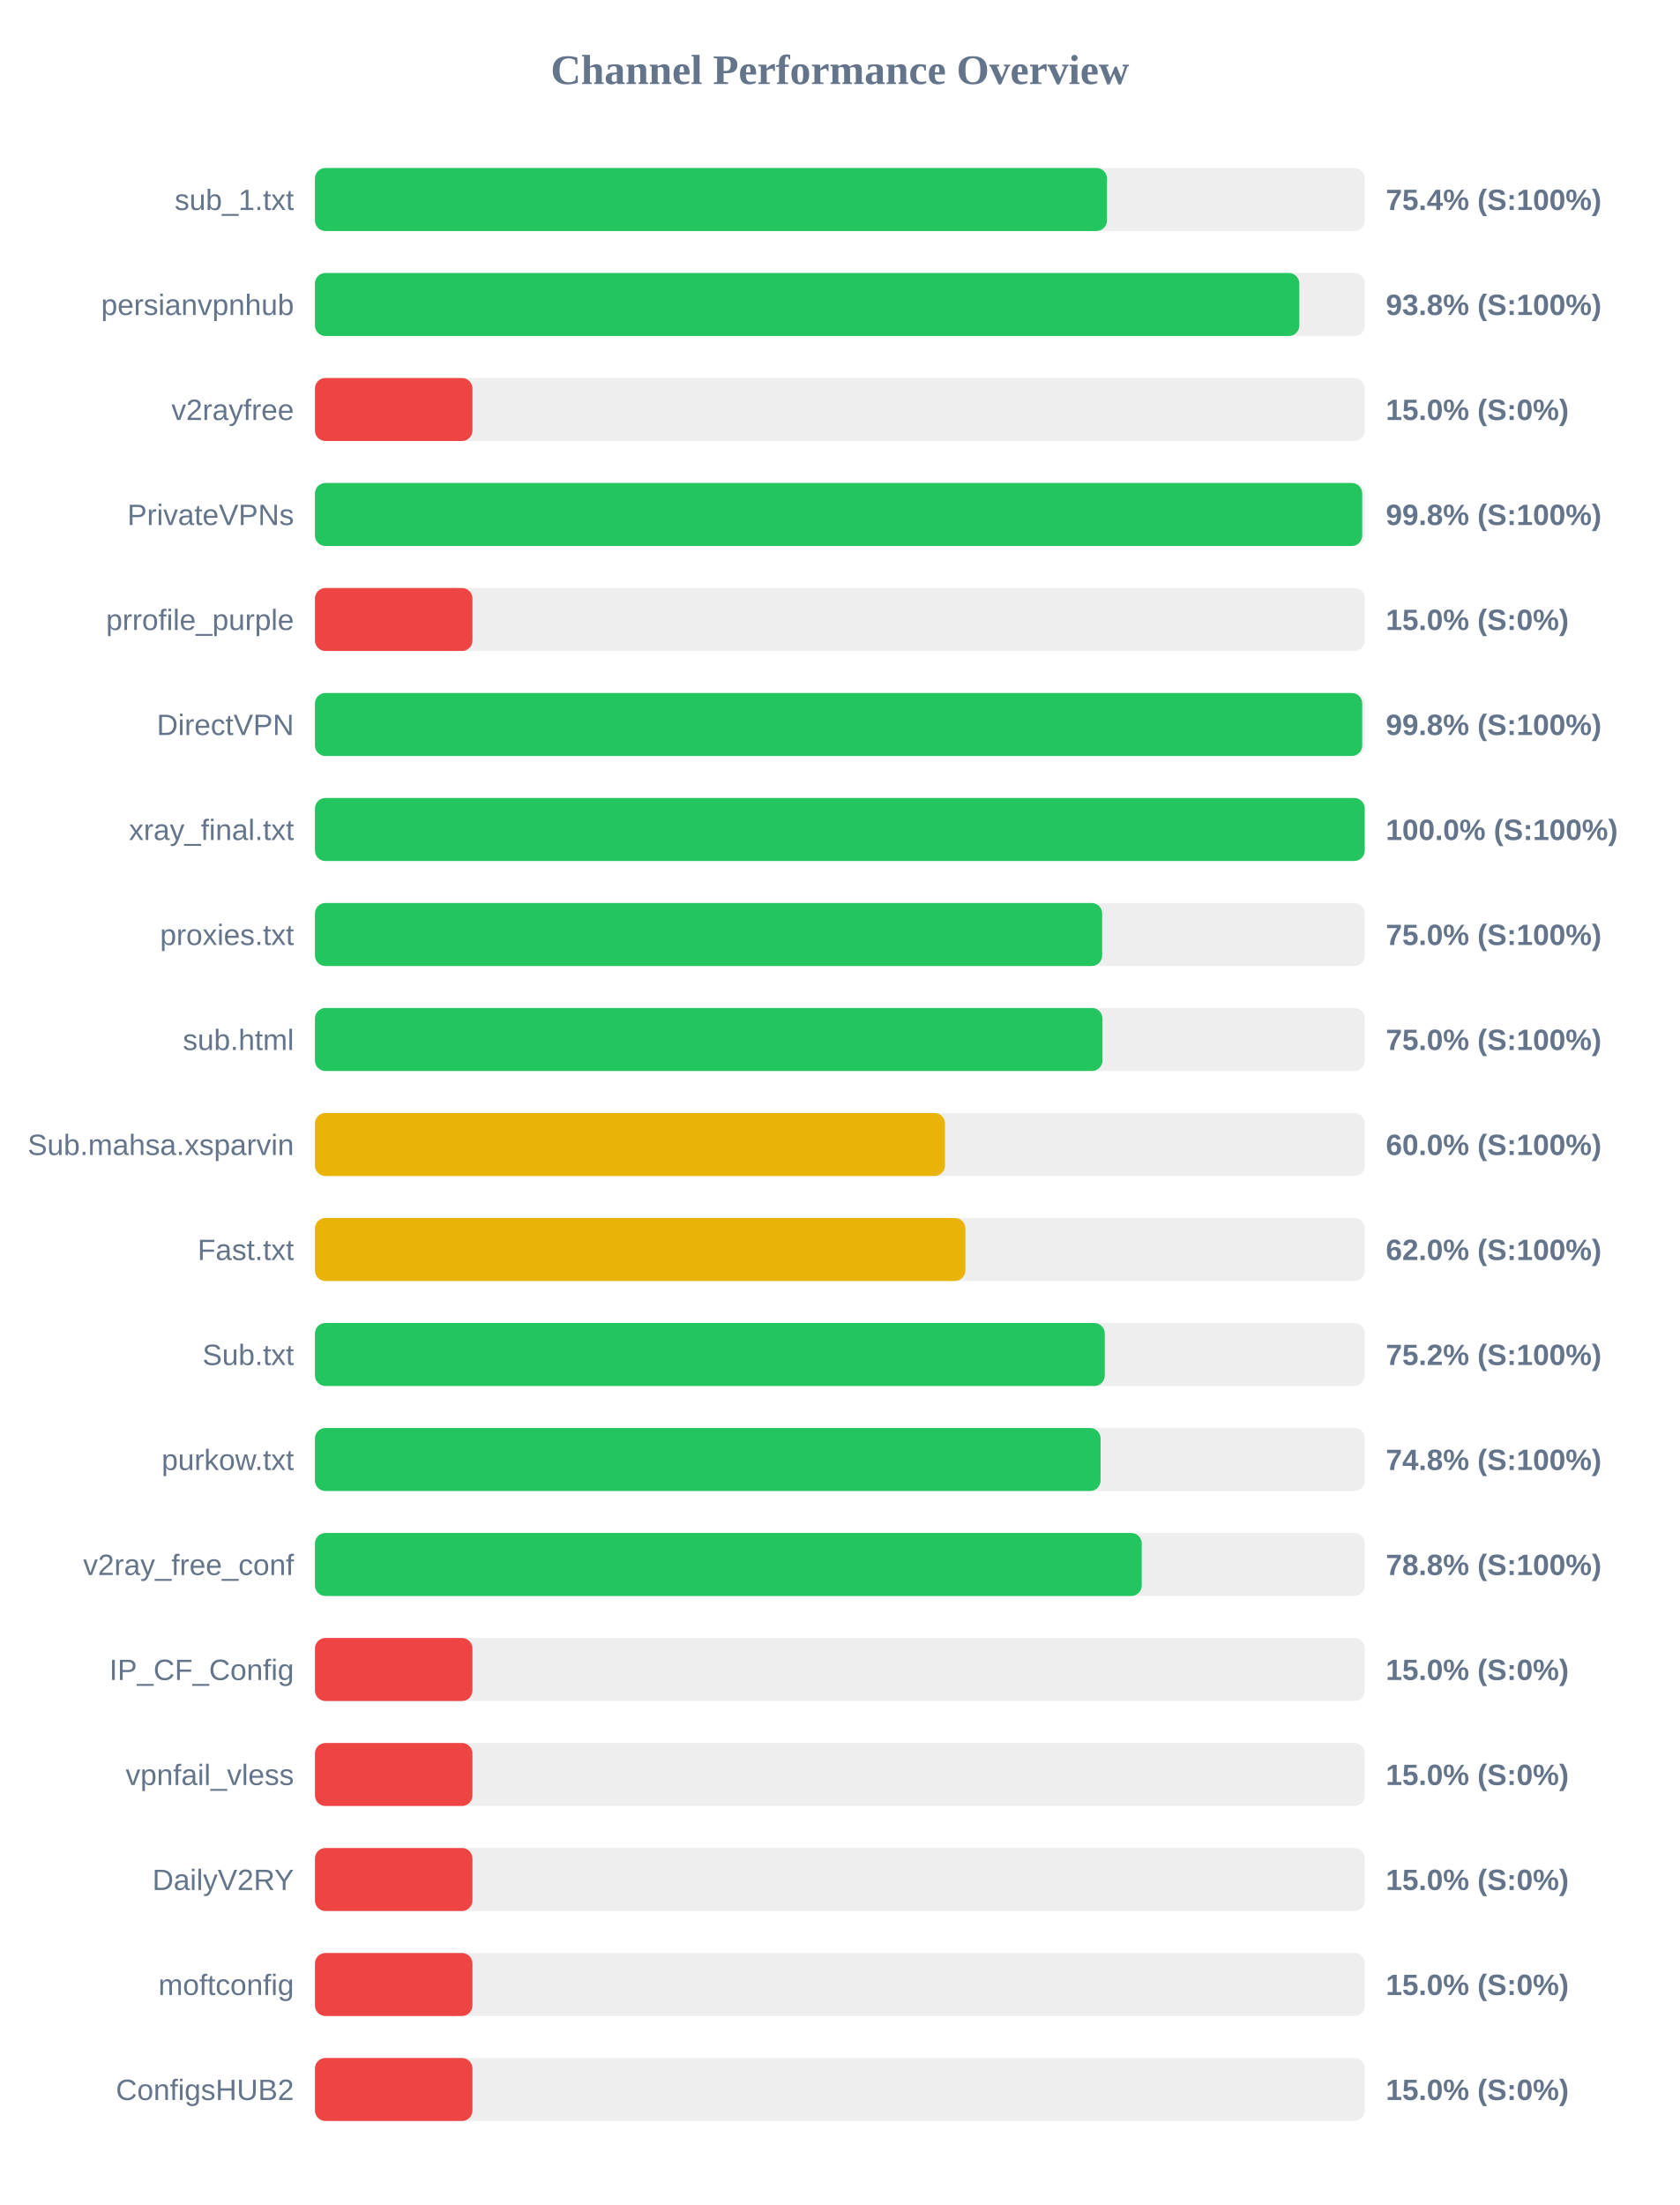
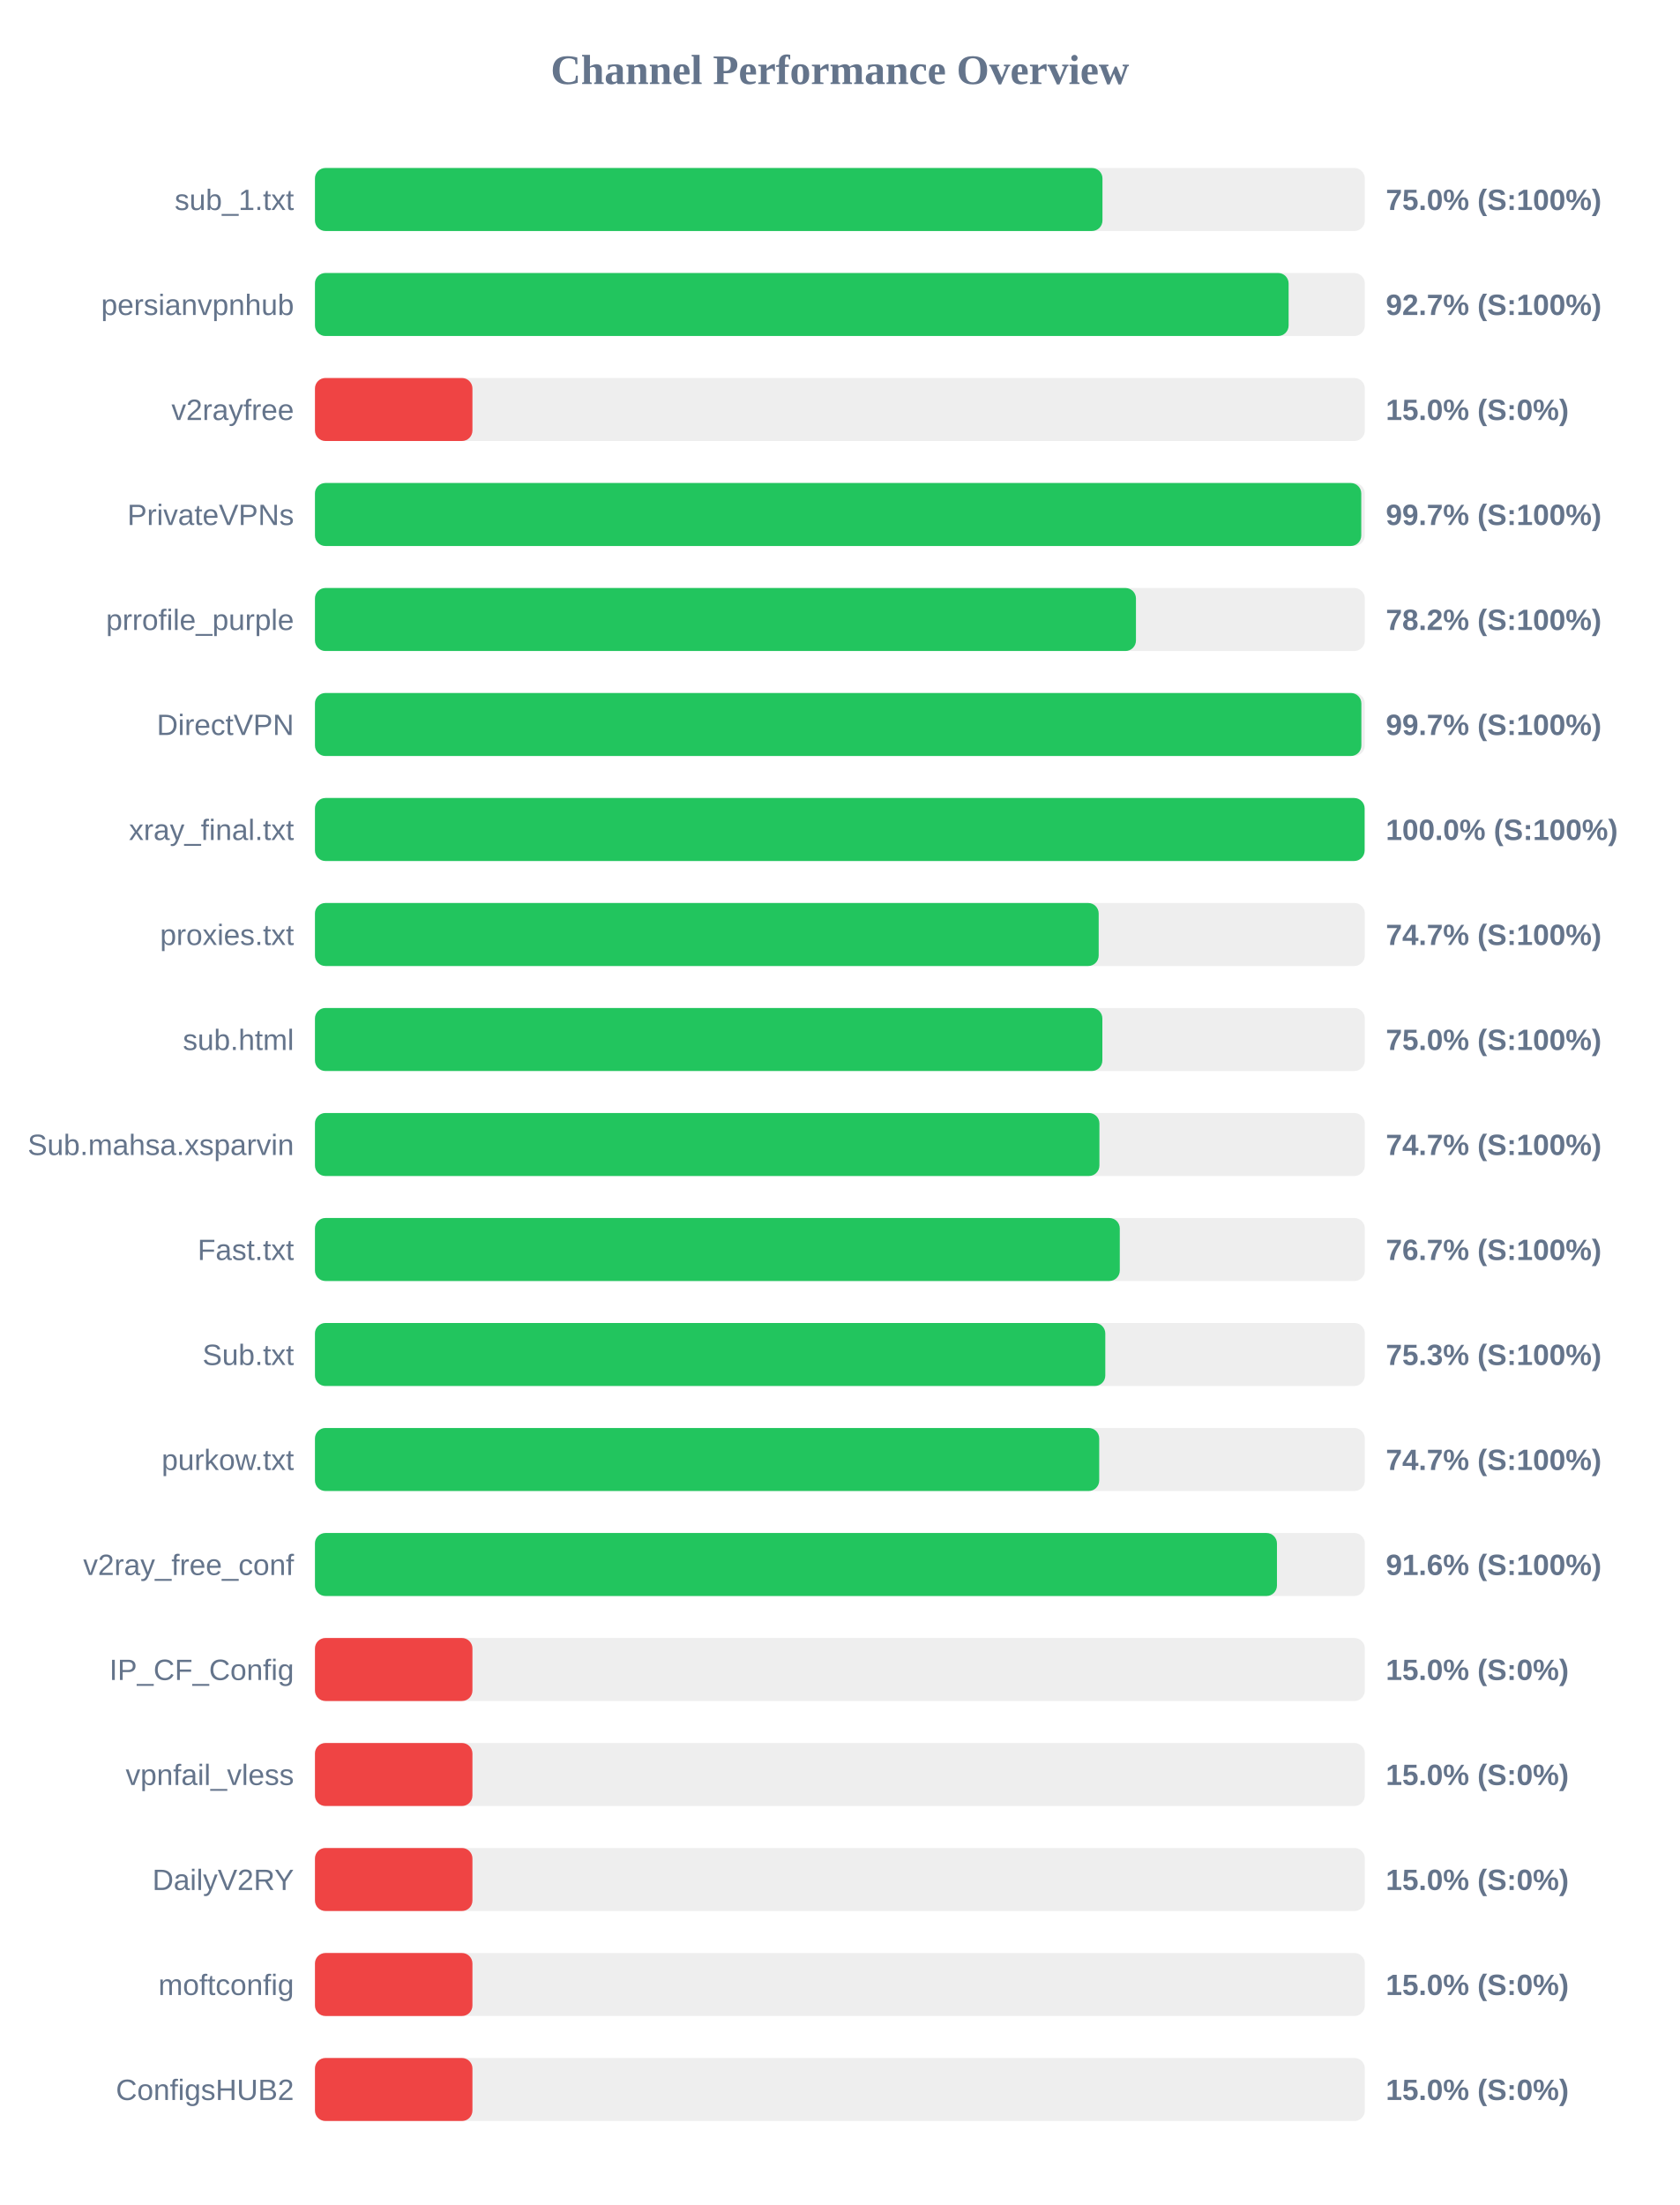
<svg xmlns="http://www.w3.org/2000/svg" width="800" height="1050" version="1.1">
  <style>
        .row { font: 14px Arial; fill: #64748b; }
        .score { font: bold 14px Arial; fill: #64748b; }
    </style>
  <text x="400" y="40" text-anchor="middle" font-size="20px" font-weight="bold" fill="#64748b">Channel Performance Overview</text>
  <rect x="150" y="80" width="500" height="30" fill="#eee" rx="5" />
-   <rect x="150" y="80" width="377.2" height="30" fill="#22c55e" rx="5" />
+   <rect x="150" y="80" width="375.05" height="30" fill="#22c55e" rx="5" />
  <text x="140" y="100" text-anchor="end" class="row">sub_1.txt</text>
-   <text x="660" y="100" text-anchor="start" class="score">75.4% (S:100%)</text>
+   <text x="660" y="100" text-anchor="start" class="score">75.0% (S:100%)</text>
  <rect x="150" y="130" width="500" height="30" fill="#eee" rx="5" />
-   <rect x="150" y="130" width="468.8" height="30" fill="#22c55e" rx="5" />
+   <rect x="150" y="130" width="463.7" height="30" fill="#22c55e" rx="5" />
  <text x="140" y="150" text-anchor="end" class="row">persianvpnhub</text>
-   <text x="660" y="150" text-anchor="start" class="score">93.8% (S:100%)</text>
+   <text x="660" y="150" text-anchor="start" class="score">92.7% (S:100%)</text>
  <rect x="150" y="180" width="500" height="30" fill="#eee" rx="5" />
  <rect x="150" y="180" width="75.0" height="30" fill="#ef4444" rx="5" />
  <text x="140" y="200" text-anchor="end" class="row">v2rayfree</text>
  <text x="660" y="200" text-anchor="start" class="score">15.0% (S:0%)</text>
  <rect x="150" y="230" width="500" height="30" fill="#eee" rx="5" />
-   <rect x="150" y="230" width="498.75" height="30" fill="#22c55e" rx="5" />
+   <rect x="150" y="230" width="498.3" height="30" fill="#22c55e" rx="5" />
  <text x="140" y="250" text-anchor="end" class="row">PrivateVPNs</text>
-   <text x="660" y="250" text-anchor="start" class="score">99.8% (S:100%)</text>
+   <text x="660" y="250" text-anchor="start" class="score">99.7% (S:100%)</text>
  <rect x="150" y="280" width="500" height="30" fill="#eee" rx="5" />
-   <rect x="150" y="280" width="75.0" height="30" fill="#ef4444" rx="5" />
+   <rect x="150" y="280" width="391.0" height="30" fill="#22c55e" rx="5" />
  <text x="140" y="300" text-anchor="end" class="row">prrofile_purple</text>
-   <text x="660" y="300" text-anchor="start" class="score">15.0% (S:0%)</text>
+   <text x="660" y="300" text-anchor="start" class="score">78.2% (S:100%)</text>
  <rect x="150" y="330" width="500" height="30" fill="#eee" rx="5" />
-   <rect x="150" y="330" width="498.75" height="30" fill="#22c55e" rx="5" />
+   <rect x="150" y="330" width="498.35" height="30" fill="#22c55e" rx="5" />
  <text x="140" y="350" text-anchor="end" class="row">DirectVPN</text>
-   <text x="660" y="350" text-anchor="start" class="score">99.8% (S:100%)</text>
+   <text x="660" y="350" text-anchor="start" class="score">99.7% (S:100%)</text>
  <rect x="150" y="380" width="500" height="30" fill="#eee" rx="5" />
-   <rect x="150" y="380" width="499.95" height="30" fill="#22c55e" rx="5" />
+   <rect x="150" y="380" width="499.9" height="30" fill="#22c55e" rx="5" />
  <text x="140" y="400" text-anchor="end" class="row">xray_final.txt</text>
  <text x="660" y="400" text-anchor="start" class="score">100.0% (S:100%)</text>
  <rect x="150" y="430" width="500" height="30" fill="#eee" rx="5" />
-   <rect x="150" y="430" width="374.9" height="30" fill="#22c55e" rx="5" />
+   <rect x="150" y="430" width="373.25" height="30" fill="#22c55e" rx="5" />
  <text x="140" y="450" text-anchor="end" class="row">proxies.txt</text>
-   <text x="660" y="450" text-anchor="start" class="score">75.0% (S:100%)</text>
+   <text x="660" y="450" text-anchor="start" class="score">74.7% (S:100%)</text>
  <rect x="150" y="480" width="500" height="30" fill="#eee" rx="5" />
-   <rect x="150" y="480" width="375.05" height="30" fill="#22c55e" rx="5" />
+   <rect x="150" y="480" width="375.0" height="30" fill="#22c55e" rx="5" />
  <text x="140" y="500" text-anchor="end" class="row">sub.html</text>
  <text x="660" y="500" text-anchor="start" class="score">75.0% (S:100%)</text>
  <rect x="150" y="530" width="500" height="30" fill="#eee" rx="5" />
-   <rect x="150" y="530" width="300.05" height="30" fill="#eab308" rx="5" />
+   <rect x="150" y="530" width="373.6" height="30" fill="#22c55e" rx="5" />
  <text x="140" y="550" text-anchor="end" class="row">Sub.mahsa.xsparvin</text>
-   <text x="660" y="550" text-anchor="start" class="score">60.0% (S:100%)</text>
+   <text x="660" y="550" text-anchor="start" class="score">74.7% (S:100%)</text>
  <rect x="150" y="580" width="500" height="30" fill="#eee" rx="5" />
-   <rect x="150" y="580" width="309.75" height="30" fill="#eab308" rx="5" />
+   <rect x="150" y="580" width="383.3" height="30" fill="#22c55e" rx="5" />
  <text x="140" y="600" text-anchor="end" class="row">Fast.txt</text>
-   <text x="660" y="600" text-anchor="start" class="score">62.0% (S:100%)</text>
+   <text x="660" y="600" text-anchor="start" class="score">76.7% (S:100%)</text>
  <rect x="150" y="630" width="500" height="30" fill="#eee" rx="5" />
-   <rect x="150" y="630" width="376.15" height="30" fill="#22c55e" rx="5" />
+   <rect x="150" y="630" width="376.4" height="30" fill="#22c55e" rx="5" />
  <text x="140" y="650" text-anchor="end" class="row">Sub.txt</text>
-   <text x="660" y="650" text-anchor="start" class="score">75.2% (S:100%)</text>
+   <text x="660" y="650" text-anchor="start" class="score">75.3% (S:100%)</text>
  <rect x="150" y="680" width="500" height="30" fill="#eee" rx="5" />
-   <rect x="150" y="680" width="374.15" height="30" fill="#22c55e" rx="5" />
+   <rect x="150" y="680" width="373.5" height="30" fill="#22c55e" rx="5" />
  <text x="140" y="700" text-anchor="end" class="row">purkow.txt</text>
-   <text x="660" y="700" text-anchor="start" class="score">74.8% (S:100%)</text>
+   <text x="660" y="700" text-anchor="start" class="score">74.7% (S:100%)</text>
  <rect x="150" y="730" width="500" height="30" fill="#eee" rx="5" />
-   <rect x="150" y="730" width="393.75" height="30" fill="#22c55e" rx="5" />
+   <rect x="150" y="730" width="458.15" height="30" fill="#22c55e" rx="5" />
  <text x="140" y="750" text-anchor="end" class="row">v2ray_free_conf</text>
-   <text x="660" y="750" text-anchor="start" class="score">78.8% (S:100%)</text>
+   <text x="660" y="750" text-anchor="start" class="score">91.6% (S:100%)</text>
  <rect x="150" y="780" width="500" height="30" fill="#eee" rx="5" />
  <rect x="150" y="780" width="75.0" height="30" fill="#ef4444" rx="5" />
  <text x="140" y="800" text-anchor="end" class="row">IP_CF_Config</text>
  <text x="660" y="800" text-anchor="start" class="score">15.0% (S:0%)</text>
  <rect x="150" y="830" width="500" height="30" fill="#eee" rx="5" />
  <rect x="150" y="830" width="75.0" height="30" fill="#ef4444" rx="5" />
  <text x="140" y="850" text-anchor="end" class="row">vpnfail_vless</text>
  <text x="660" y="850" text-anchor="start" class="score">15.0% (S:0%)</text>
  <rect x="150" y="880" width="500" height="30" fill="#eee" rx="5" />
  <rect x="150" y="880" width="75.0" height="30" fill="#ef4444" rx="5" />
  <text x="140" y="900" text-anchor="end" class="row">DailyV2RY</text>
  <text x="660" y="900" text-anchor="start" class="score">15.0% (S:0%)</text>
  <rect x="150" y="930" width="500" height="30" fill="#eee" rx="5" />
  <rect x="150" y="930" width="75.0" height="30" fill="#ef4444" rx="5" />
  <text x="140" y="950" text-anchor="end" class="row">moftconfig</text>
  <text x="660" y="950" text-anchor="start" class="score">15.0% (S:0%)</text>
  <rect x="150" y="980" width="500" height="30" fill="#eee" rx="5" />
  <rect x="150" y="980" width="75.0" height="30" fill="#ef4444" rx="5" />
  <text x="140" y="1000" text-anchor="end" class="row">ConfigsHUB2</text>
  <text x="660" y="1000" text-anchor="start" class="score">15.0% (S:0%)</text>
</svg>
